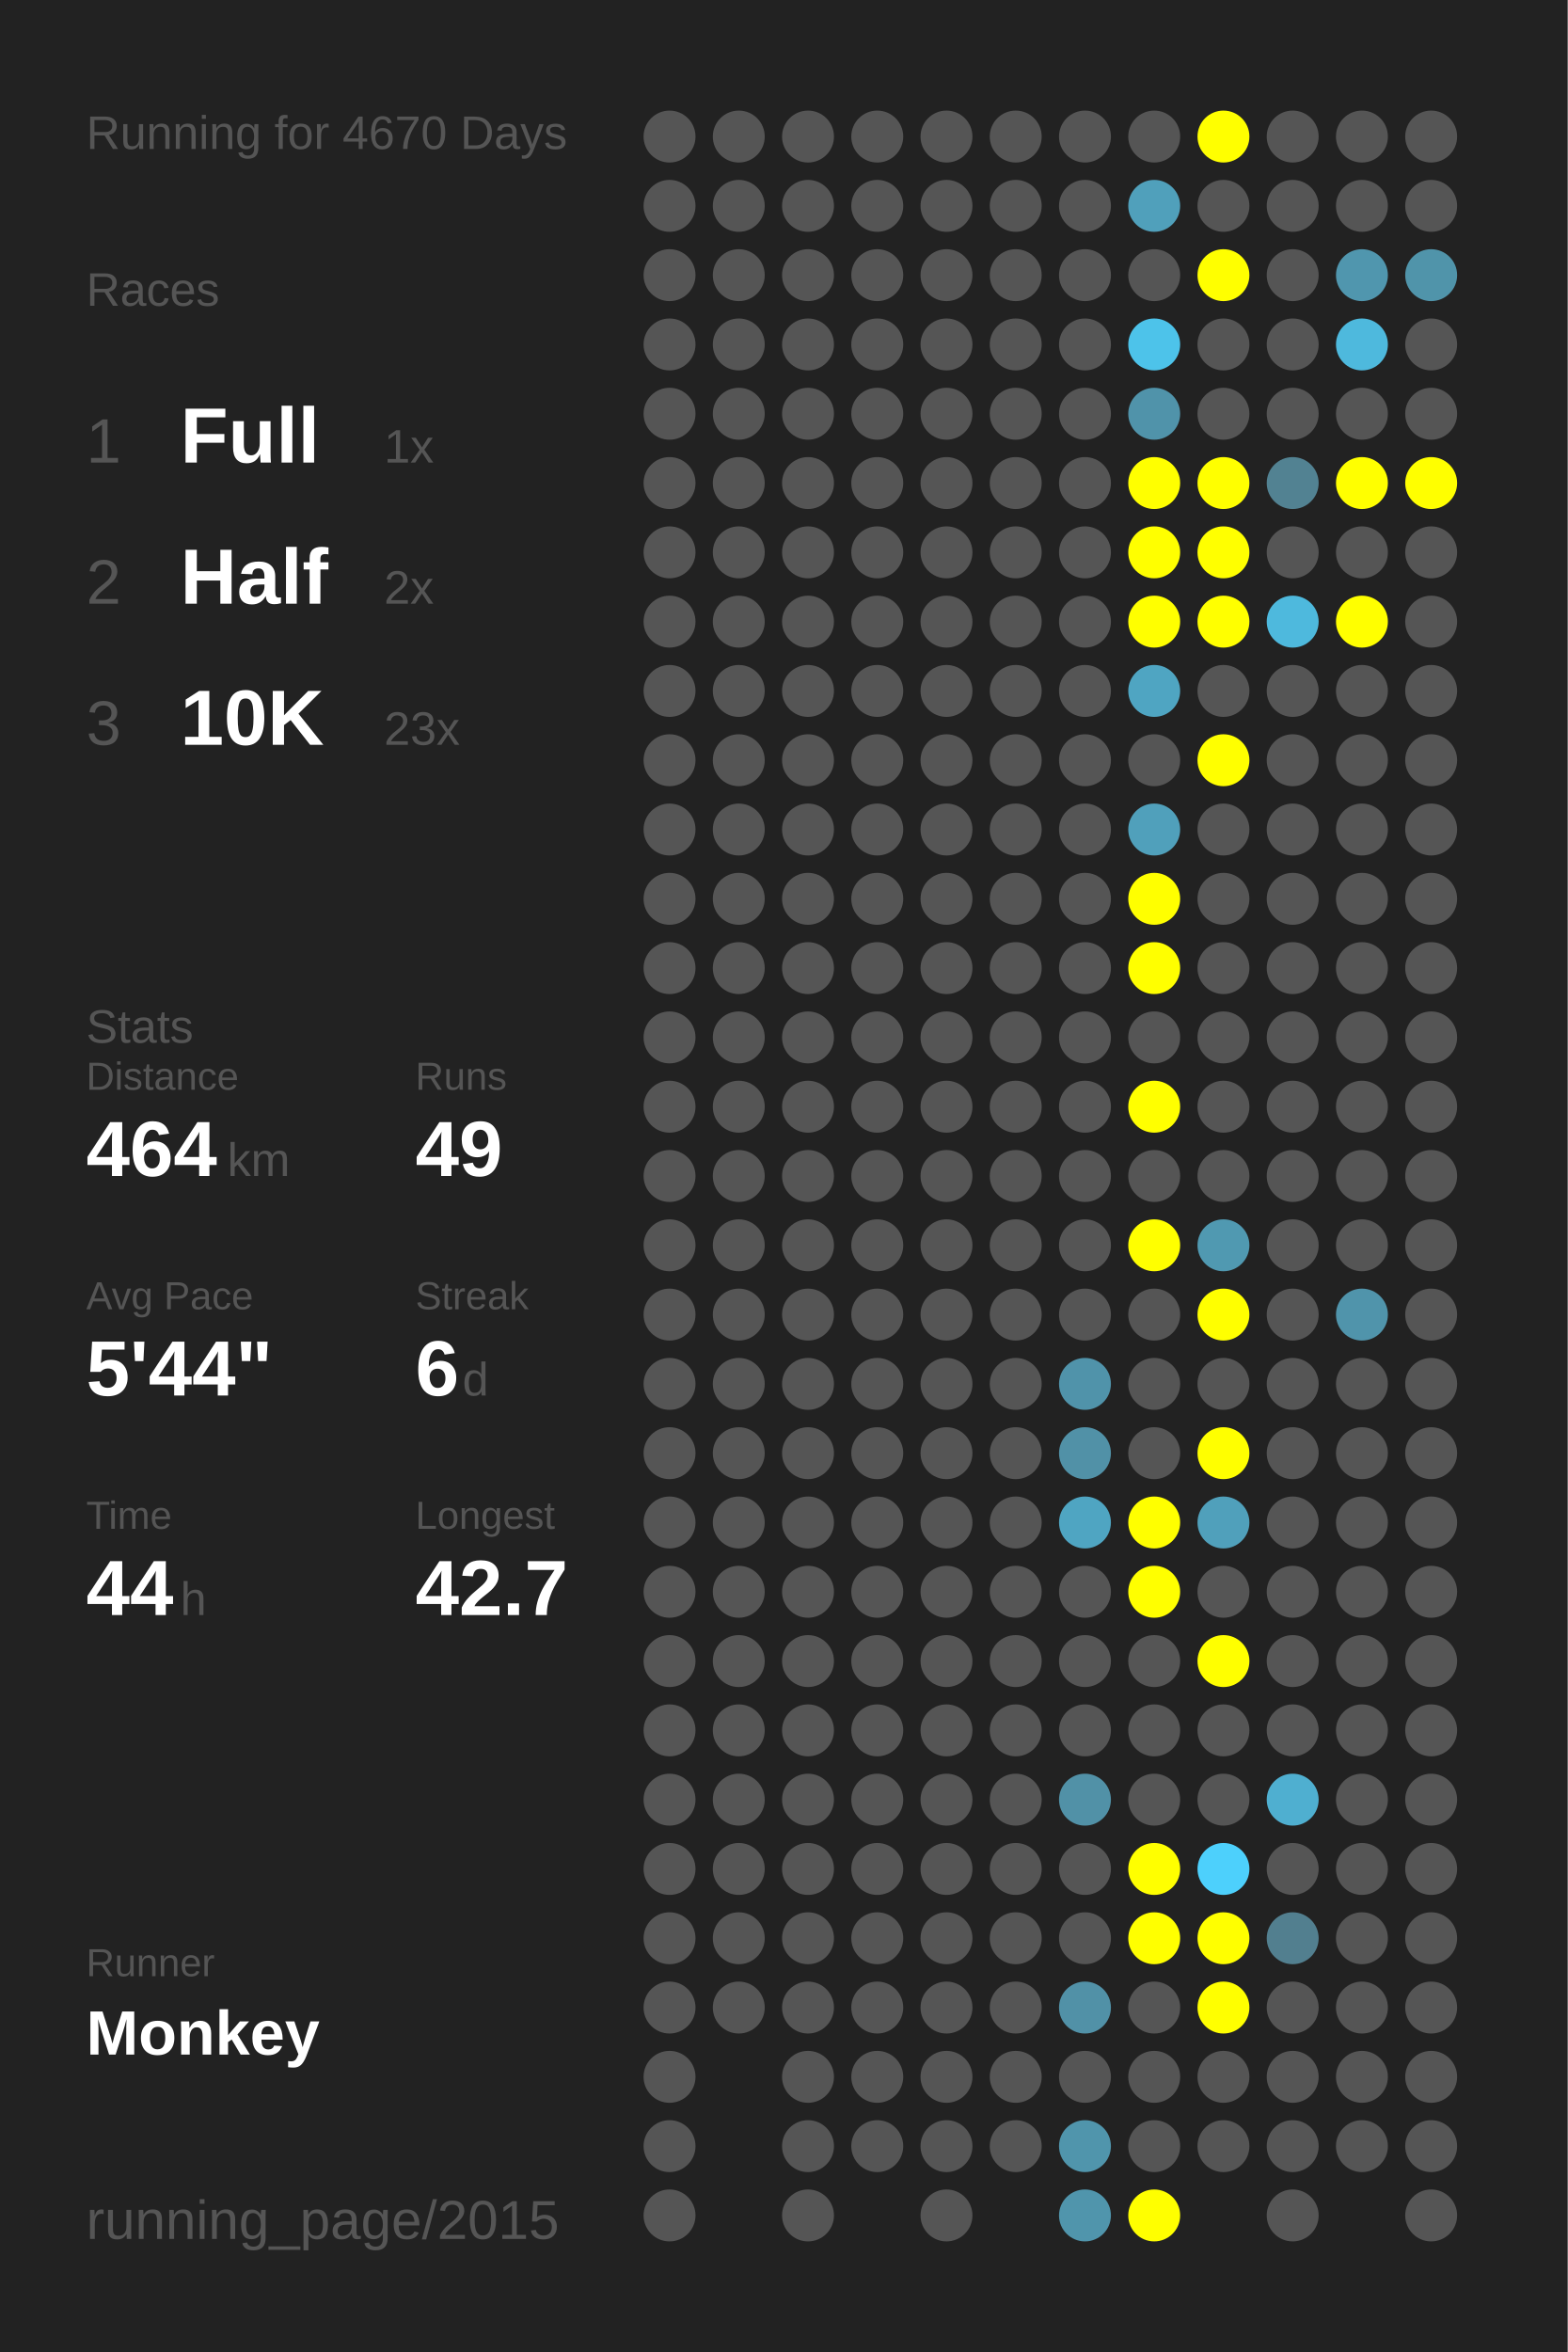
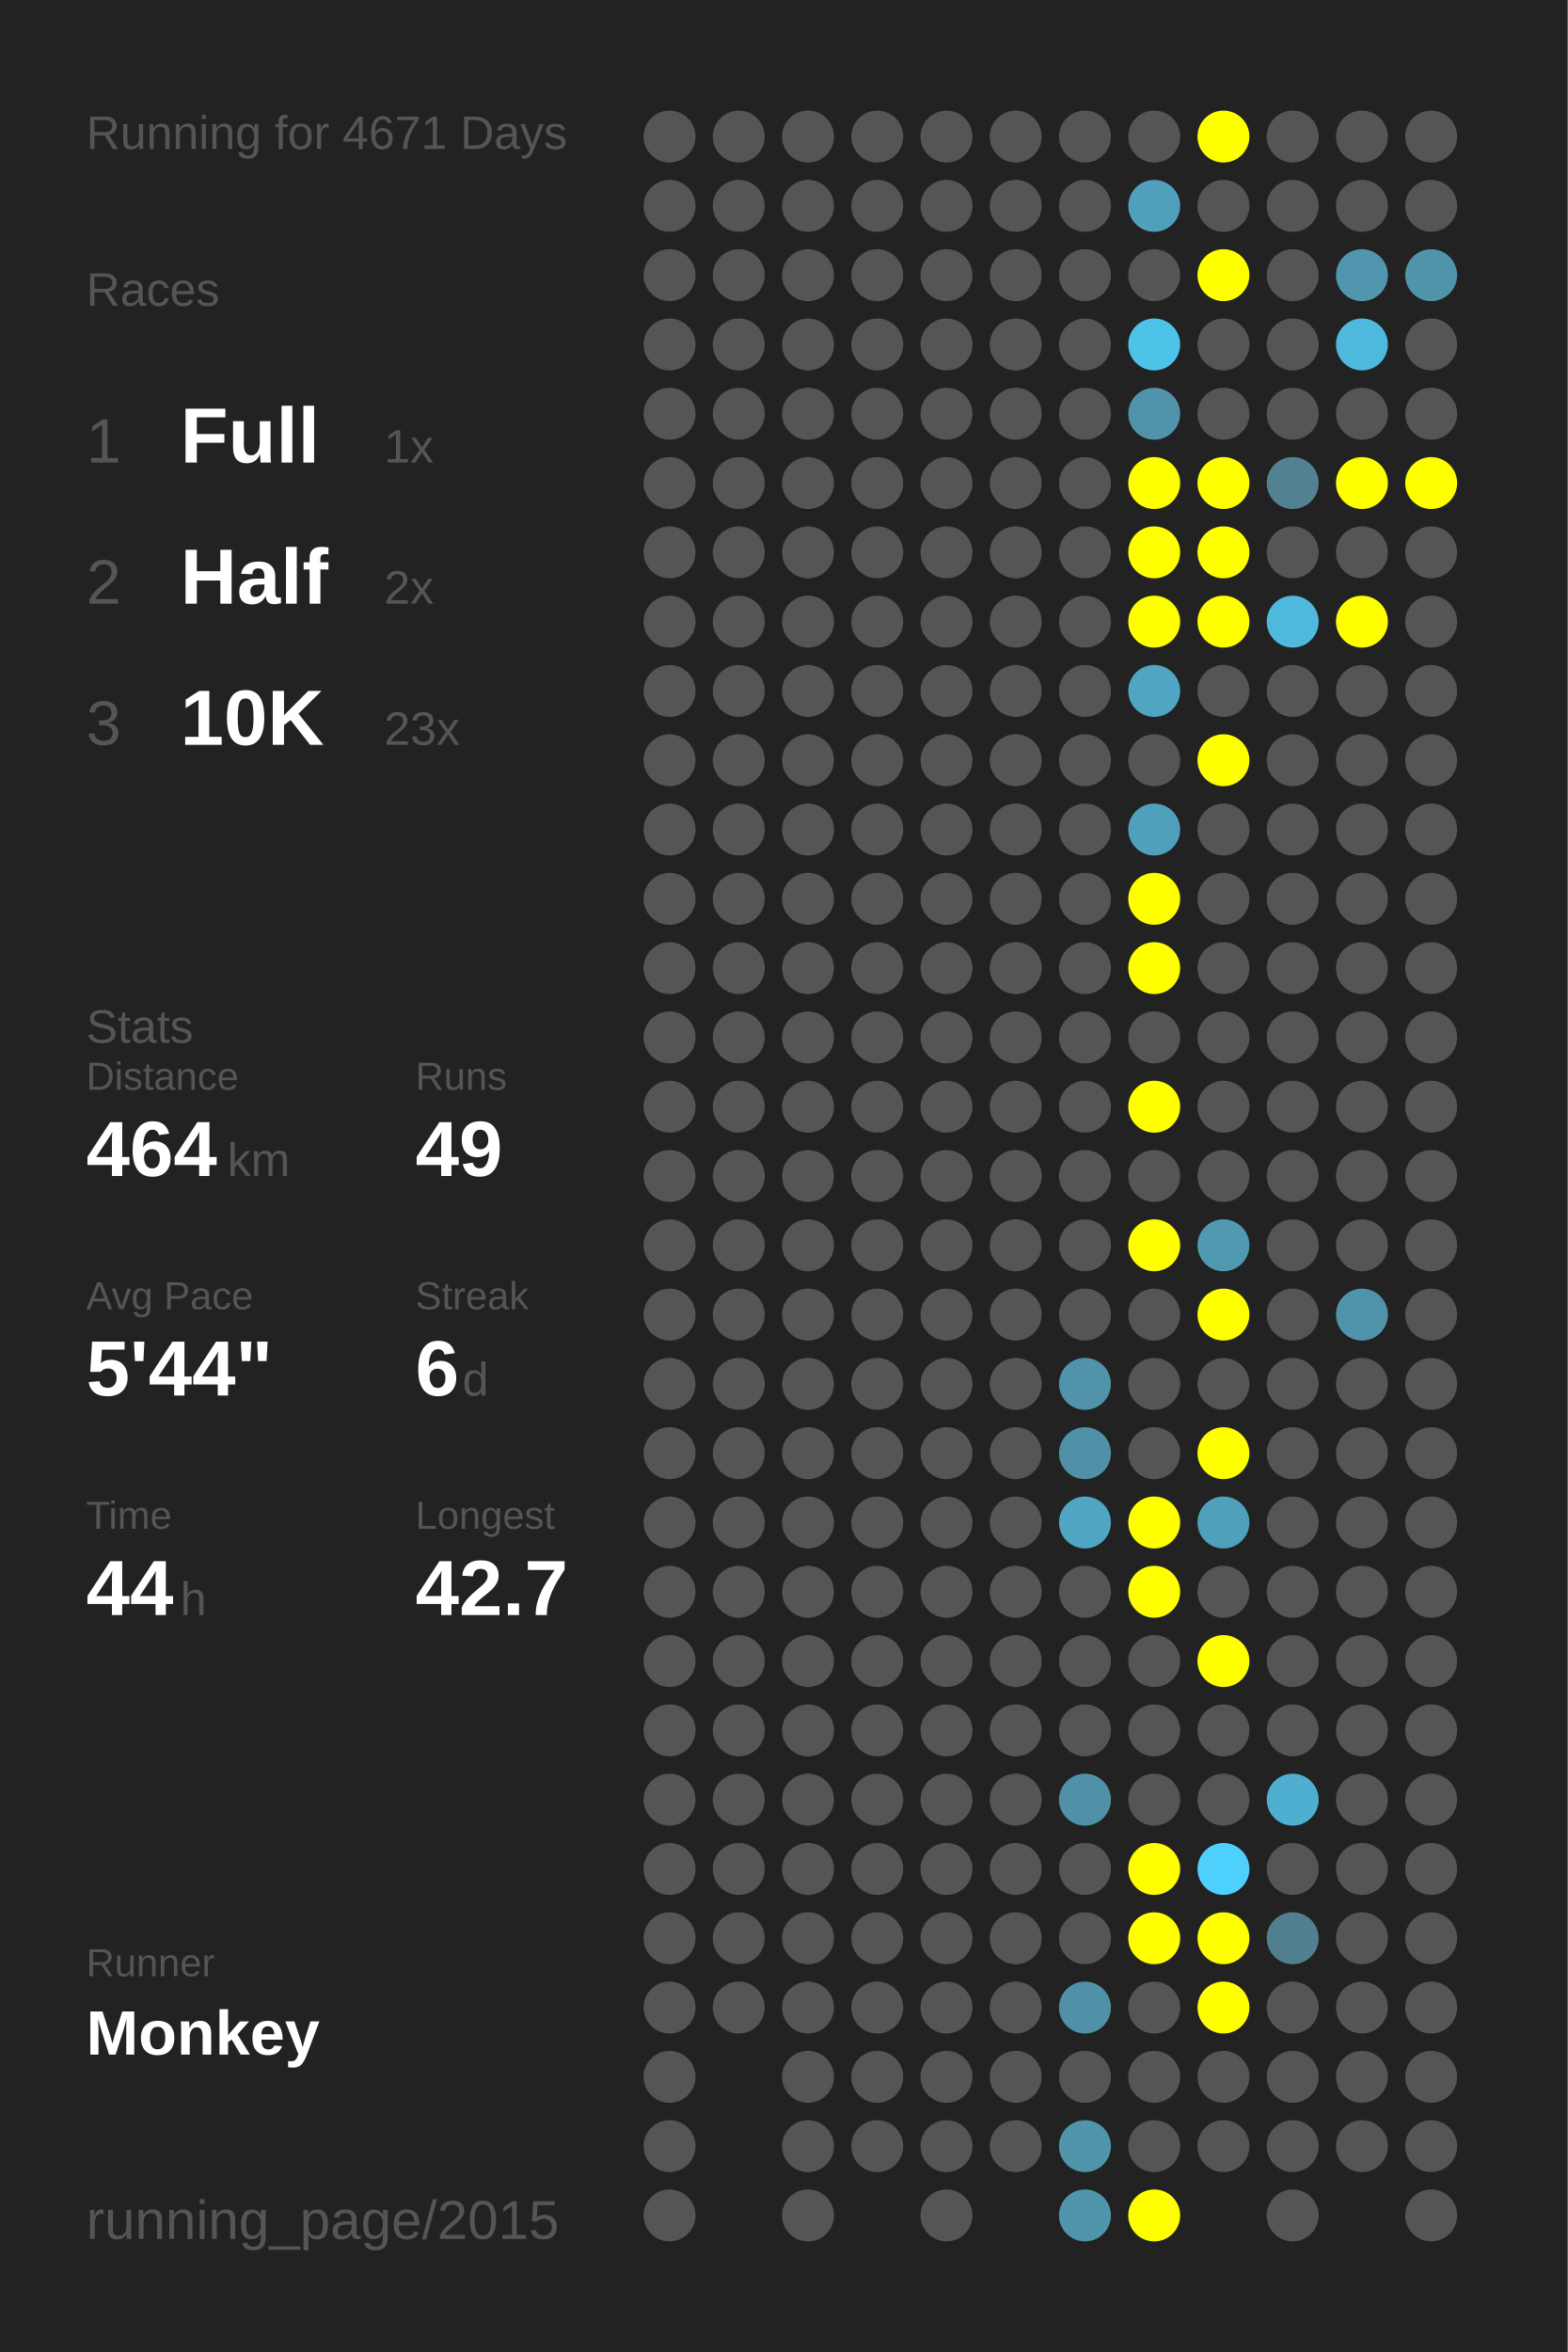
<svg xmlns="http://www.w3.org/2000/svg" baseProfile="full" height="300mm" version="1.1" viewBox="0,0,200,300" width="200mm">
  <defs />
  <rect fill="#222222" height="300" width="200" x="0" y="0" />
-   <text fill="#555555" style="font-size:6px; font-family:Arial;" x="11" y="19">Running for 4670 Days</text>
+   <text fill="#555555" style="font-size:6px; font-family:Arial;" x="11" y="19">Running for 4671 Days</text>
  <text fill="#555555" style="font-size:6px; font-family:Arial;" x="11" y="39">Races</text>
  <text fill="#555555" style="font-size:8px; font-family:Arial;" x="11" y="59">1</text>
  <text fill="#FFFFFF" style="font-size:10px; font-family:Arial; font-weight:bold;" x="23" y="59">Full</text>
  <text fill="#555555" style="font-size:6px; font-family:Arial;" x="49" y="59">1x</text>
  <text fill="#555555" style="font-size:8px; font-family:Arial;" x="11" y="77">2</text>
  <text fill="#FFFFFF" style="font-size:10px; font-family:Arial; font-weight:bold;" x="23" y="77">Half</text>
  <text fill="#555555" style="font-size:6px; font-family:Arial;" x="49" y="77">2x</text>
  <text fill="#555555" style="font-size:8px; font-family:Arial;" x="11" y="95">3</text>
  <text fill="#FFFFFF" style="font-size:10px; font-family:Arial; font-weight:bold;" x="23" y="95">10K</text>
  <text fill="#555555" style="font-size:6px; font-family:Arial;" x="49" y="95">23x</text>
  <text fill="#555555" style="font-size:6px; font-family:Arial;" x="11" y="133">Stats</text>
  <text fill="#555555" style="font-size:5px; font-family:Arial;" x="11" y="139">Distance</text>
  <text fill="#FFFFFF" style="font-size:10px; font-family:Arial; font-weight:bold;" x="11" y="150">464</text>
  <text fill="#555555" style="font-size:6px; font-family:Arial;" x="29" y="150">km</text>
  <text fill="#555555" style="font-size:5px; font-family:Arial;" x="53" y="139">Runs</text>
  <text fill="#FFFFFF" style="font-size:10px; font-family:Arial; font-weight:bold;" x="53" y="150">49</text>
  <text fill="#555555" style="font-size:5px; font-family:Arial;" x="11" y="167">Avg Pace</text>
  <text fill="#FFFFFF" style="font-size:10px; font-family:Arial; font-weight:bold;" x="11" y="178">5'44"</text>
  <text fill="#555555" style="font-size:5px; font-family:Arial;" x="53" y="167">Streak</text>
  <text fill="#FFFFFF" style="font-size:10px; font-family:Arial; font-weight:bold;" x="53" y="178">6</text>
  <text fill="#555555" style="font-size:6px; font-family:Arial;" x="59" y="178">d</text>
  <text fill="#555555" style="font-size:5px; font-family:Arial;" x="11" y="195">Time</text>
  <text fill="#FFFFFF" style="font-size:10px; font-family:Arial; font-weight:bold;" x="11" y="206">44</text>
  <text fill="#555555" style="font-size:6px; font-family:Arial;" x="23" y="206">h</text>
  <text fill="#555555" style="font-size:5px; font-family:Arial;" x="53" y="195">Longest</text>
  <text fill="#FFFFFF" style="font-size:10px; font-family:Arial; font-weight:bold;" x="53" y="206">42.7</text>
  <text fill="#555555" style="font-size:5px; font-family:Arial;" x="11" y="252.065">Runner</text>
  <text fill="#FFFFFF" style="font-size:8px; font-family:Arial; font-weight:bold;" x="11" y="262.065">Monkey</text>
  <text fill="#555555" style="font-size:7px; font-family:Arial;" x="11" y="285.581">running_page/2015</text>
  <circle cx="85.417" cy="17.419" fill="#555555" r="3.312" />
  <circle cx="85.417" cy="26.258" fill="#555555" r="3.312" />
  <circle cx="85.417" cy="35.097" fill="#555555" r="3.312" />
  <circle cx="85.417" cy="43.935" fill="#555555" r="3.312" />
  <circle cx="85.417" cy="52.774" fill="#555555" r="3.312" />
  <circle cx="85.417" cy="61.613" fill="#555555" r="3.312" />
  <circle cx="85.417" cy="70.452" fill="#555555" r="3.312" />
  <circle cx="85.417" cy="79.29" fill="#555555" r="3.312" />
  <circle cx="85.417" cy="88.129" fill="#555555" r="3.312" />
  <circle cx="85.417" cy="96.968" fill="#555555" r="3.312" />
  <circle cx="85.417" cy="105.806" fill="#555555" r="3.312" />
  <circle cx="85.417" cy="114.645" fill="#555555" r="3.312" />
  <circle cx="85.417" cy="123.484" fill="#555555" r="3.312" />
  <circle cx="85.417" cy="132.323" fill="#555555" r="3.312" />
  <circle cx="85.417" cy="141.161" fill="#555555" r="3.312" />
  <circle cx="85.417" cy="150" fill="#555555" r="3.312" />
  <circle cx="85.417" cy="158.839" fill="#555555" r="3.312" />
  <circle cx="85.417" cy="167.677" fill="#555555" r="3.312" />
  <circle cx="85.417" cy="176.516" fill="#555555" r="3.312" />
  <circle cx="85.417" cy="185.355" fill="#555555" r="3.312" />
  <circle cx="85.417" cy="194.194" fill="#555555" r="3.312" />
  <circle cx="85.417" cy="203.032" fill="#555555" r="3.312" />
  <circle cx="85.417" cy="211.871" fill="#555555" r="3.312" />
  <circle cx="85.417" cy="220.71" fill="#555555" r="3.312" />
  <circle cx="85.417" cy="229.548" fill="#555555" r="3.312" />
  <circle cx="85.417" cy="238.387" fill="#555555" r="3.312" />
  <circle cx="85.417" cy="247.226" fill="#555555" r="3.312" />
  <circle cx="85.417" cy="256.065" fill="#555555" r="3.312" />
  <circle cx="85.417" cy="264.903" fill="#555555" r="3.312" />
  <circle cx="85.417" cy="273.742" fill="#555555" r="3.312" />
  <circle cx="85.417" cy="282.581" fill="#555555" r="3.312" />
  <circle cx="94.25" cy="17.419" fill="#555555" r="3.312" />
  <circle cx="94.25" cy="26.258" fill="#555555" r="3.312" />
  <circle cx="94.25" cy="35.097" fill="#555555" r="3.312" />
  <circle cx="94.25" cy="43.935" fill="#555555" r="3.312" />
  <circle cx="94.25" cy="52.774" fill="#555555" r="3.312" />
  <circle cx="94.25" cy="61.613" fill="#555555" r="3.312" />
  <circle cx="94.25" cy="70.452" fill="#555555" r="3.312" />
  <circle cx="94.25" cy="79.29" fill="#555555" r="3.312" />
  <circle cx="94.25" cy="88.129" fill="#555555" r="3.312" />
  <circle cx="94.25" cy="96.968" fill="#555555" r="3.312" />
  <circle cx="94.25" cy="105.806" fill="#555555" r="3.312" />
  <circle cx="94.25" cy="114.645" fill="#555555" r="3.312" />
  <circle cx="94.25" cy="123.484" fill="#555555" r="3.312" />
  <circle cx="94.25" cy="132.323" fill="#555555" r="3.312" />
  <circle cx="94.25" cy="141.161" fill="#555555" r="3.312" />
  <circle cx="94.25" cy="150" fill="#555555" r="3.312" />
  <circle cx="94.25" cy="158.839" fill="#555555" r="3.312" />
  <circle cx="94.25" cy="167.677" fill="#555555" r="3.312" />
  <circle cx="94.25" cy="176.516" fill="#555555" r="3.312" />
  <circle cx="94.25" cy="185.355" fill="#555555" r="3.312" />
  <circle cx="94.25" cy="194.194" fill="#555555" r="3.312" />
  <circle cx="94.25" cy="203.032" fill="#555555" r="3.312" />
  <circle cx="94.25" cy="211.871" fill="#555555" r="3.312" />
  <circle cx="94.25" cy="220.71" fill="#555555" r="3.312" />
  <circle cx="94.25" cy="229.548" fill="#555555" r="3.312" />
  <circle cx="94.25" cy="238.387" fill="#555555" r="3.312" />
  <circle cx="94.25" cy="247.226" fill="#555555" r="3.312" />
  <circle cx="94.25" cy="256.065" fill="#555555" r="3.312" />
  <circle cx="103.083" cy="17.419" fill="#555555" r="3.312" />
  <circle cx="103.083" cy="26.258" fill="#555555" r="3.312" />
  <circle cx="103.083" cy="35.097" fill="#555555" r="3.312" />
  <circle cx="103.083" cy="43.935" fill="#555555" r="3.312" />
  <circle cx="103.083" cy="52.774" fill="#555555" r="3.312" />
  <circle cx="103.083" cy="61.613" fill="#555555" r="3.312" />
  <circle cx="103.083" cy="70.452" fill="#555555" r="3.312" />
  <circle cx="103.083" cy="79.29" fill="#555555" r="3.312" />
  <circle cx="103.083" cy="88.129" fill="#555555" r="3.312" />
  <circle cx="103.083" cy="96.968" fill="#555555" r="3.312" />
  <circle cx="103.083" cy="105.806" fill="#555555" r="3.312" />
  <circle cx="103.083" cy="114.645" fill="#555555" r="3.312" />
  <circle cx="103.083" cy="123.484" fill="#555555" r="3.312" />
  <circle cx="103.083" cy="132.323" fill="#555555" r="3.312" />
  <circle cx="103.083" cy="141.161" fill="#555555" r="3.312" />
  <circle cx="103.083" cy="150" fill="#555555" r="3.312" />
  <circle cx="103.083" cy="158.839" fill="#555555" r="3.312" />
  <circle cx="103.083" cy="167.677" fill="#555555" r="3.312" />
  <circle cx="103.083" cy="176.516" fill="#555555" r="3.312" />
  <circle cx="103.083" cy="185.355" fill="#555555" r="3.312" />
  <circle cx="103.083" cy="194.194" fill="#555555" r="3.312" />
  <circle cx="103.083" cy="203.032" fill="#555555" r="3.312" />
  <circle cx="103.083" cy="211.871" fill="#555555" r="3.312" />
  <circle cx="103.083" cy="220.71" fill="#555555" r="3.312" />
  <circle cx="103.083" cy="229.548" fill="#555555" r="3.312" />
  <circle cx="103.083" cy="238.387" fill="#555555" r="3.312" />
  <circle cx="103.083" cy="247.226" fill="#555555" r="3.312" />
  <circle cx="103.083" cy="256.065" fill="#555555" r="3.312" />
  <circle cx="103.083" cy="264.903" fill="#555555" r="3.312" />
  <circle cx="103.083" cy="273.742" fill="#555555" r="3.312" />
  <circle cx="103.083" cy="282.581" fill="#555555" r="3.312" />
  <circle cx="111.917" cy="17.419" fill="#555555" r="3.312" />
  <circle cx="111.917" cy="26.258" fill="#555555" r="3.312" />
  <circle cx="111.917" cy="35.097" fill="#555555" r="3.312" />
  <circle cx="111.917" cy="43.935" fill="#555555" r="3.312" />
  <circle cx="111.917" cy="52.774" fill="#555555" r="3.312" />
  <circle cx="111.917" cy="61.613" fill="#555555" r="3.312" />
  <circle cx="111.917" cy="70.452" fill="#555555" r="3.312" />
  <circle cx="111.917" cy="79.29" fill="#555555" r="3.312" />
  <circle cx="111.917" cy="88.129" fill="#555555" r="3.312" />
  <circle cx="111.917" cy="96.968" fill="#555555" r="3.312" />
  <circle cx="111.917" cy="105.806" fill="#555555" r="3.312" />
  <circle cx="111.917" cy="114.645" fill="#555555" r="3.312" />
  <circle cx="111.917" cy="123.484" fill="#555555" r="3.312" />
  <circle cx="111.917" cy="132.323" fill="#555555" r="3.312" />
  <circle cx="111.917" cy="141.161" fill="#555555" r="3.312" />
  <circle cx="111.917" cy="150" fill="#555555" r="3.312" />
  <circle cx="111.917" cy="158.839" fill="#555555" r="3.312" />
  <circle cx="111.917" cy="167.677" fill="#555555" r="3.312" />
  <circle cx="111.917" cy="176.516" fill="#555555" r="3.312" />
  <circle cx="111.917" cy="185.355" fill="#555555" r="3.312" />
  <circle cx="111.917" cy="194.194" fill="#555555" r="3.312" />
  <circle cx="111.917" cy="203.032" fill="#555555" r="3.312" />
  <circle cx="111.917" cy="211.871" fill="#555555" r="3.312" />
  <circle cx="111.917" cy="220.71" fill="#555555" r="3.312" />
  <circle cx="111.917" cy="229.548" fill="#555555" r="3.312" />
  <circle cx="111.917" cy="238.387" fill="#555555" r="3.312" />
  <circle cx="111.917" cy="247.226" fill="#555555" r="3.312" />
  <circle cx="111.917" cy="256.065" fill="#555555" r="3.312" />
  <circle cx="111.917" cy="264.903" fill="#555555" r="3.312" />
  <circle cx="111.917" cy="273.742" fill="#555555" r="3.312" />
  <circle cx="120.75" cy="17.419" fill="#555555" r="3.312" />
  <circle cx="120.75" cy="26.258" fill="#555555" r="3.312" />
  <circle cx="120.75" cy="35.097" fill="#555555" r="3.312" />
  <circle cx="120.75" cy="43.935" fill="#555555" r="3.312" />
  <circle cx="120.75" cy="52.774" fill="#555555" r="3.312" />
  <circle cx="120.75" cy="61.613" fill="#555555" r="3.312" />
  <circle cx="120.75" cy="70.452" fill="#555555" r="3.312" />
  <circle cx="120.75" cy="79.29" fill="#555555" r="3.312" />
  <circle cx="120.75" cy="88.129" fill="#555555" r="3.312" />
  <circle cx="120.75" cy="96.968" fill="#555555" r="3.312" />
  <circle cx="120.75" cy="105.806" fill="#555555" r="3.312" />
  <circle cx="120.75" cy="114.645" fill="#555555" r="3.312" />
  <circle cx="120.75" cy="123.484" fill="#555555" r="3.312" />
  <circle cx="120.75" cy="132.323" fill="#555555" r="3.312" />
  <circle cx="120.75" cy="141.161" fill="#555555" r="3.312" />
  <circle cx="120.75" cy="150" fill="#555555" r="3.312" />
  <circle cx="120.75" cy="158.839" fill="#555555" r="3.312" />
  <circle cx="120.75" cy="167.677" fill="#555555" r="3.312" />
  <circle cx="120.75" cy="176.516" fill="#555555" r="3.312" />
  <circle cx="120.75" cy="185.355" fill="#555555" r="3.312" />
  <circle cx="120.75" cy="194.194" fill="#555555" r="3.312" />
  <circle cx="120.75" cy="203.032" fill="#555555" r="3.312" />
  <circle cx="120.75" cy="211.871" fill="#555555" r="3.312" />
  <circle cx="120.75" cy="220.71" fill="#555555" r="3.312" />
  <circle cx="120.75" cy="229.548" fill="#555555" r="3.312" />
  <circle cx="120.75" cy="238.387" fill="#555555" r="3.312" />
  <circle cx="120.75" cy="247.226" fill="#555555" r="3.312" />
  <circle cx="120.75" cy="256.065" fill="#555555" r="3.312" />
  <circle cx="120.75" cy="264.903" fill="#555555" r="3.312" />
  <circle cx="120.75" cy="273.742" fill="#555555" r="3.312" />
  <circle cx="120.75" cy="282.581" fill="#555555" r="3.312" />
  <circle cx="129.583" cy="17.419" fill="#555555" r="3.312" />
  <circle cx="129.583" cy="26.258" fill="#555555" r="3.312" />
  <circle cx="129.583" cy="35.097" fill="#555555" r="3.312" />
  <circle cx="129.583" cy="43.935" fill="#555555" r="3.312" />
  <circle cx="129.583" cy="52.774" fill="#555555" r="3.312" />
  <circle cx="129.583" cy="61.613" fill="#555555" r="3.312" />
  <circle cx="129.583" cy="70.452" fill="#555555" r="3.312" />
  <circle cx="129.583" cy="79.29" fill="#555555" r="3.312" />
  <circle cx="129.583" cy="88.129" fill="#555555" r="3.312" />
  <circle cx="129.583" cy="96.968" fill="#555555" r="3.312" />
  <circle cx="129.583" cy="105.806" fill="#555555" r="3.312" />
  <circle cx="129.583" cy="114.645" fill="#555555" r="3.312" />
  <circle cx="129.583" cy="123.484" fill="#555555" r="3.312" />
  <circle cx="129.583" cy="132.323" fill="#555555" r="3.312" />
  <circle cx="129.583" cy="141.161" fill="#555555" r="3.312" />
  <circle cx="129.583" cy="150" fill="#555555" r="3.312" />
  <circle cx="129.583" cy="158.839" fill="#555555" r="3.312" />
  <circle cx="129.583" cy="167.677" fill="#555555" r="3.312" />
  <circle cx="129.583" cy="176.516" fill="#555555" r="3.312" />
  <circle cx="129.583" cy="185.355" fill="#555555" r="3.312" />
  <circle cx="129.583" cy="194.194" fill="#555555" r="3.312" />
  <circle cx="129.583" cy="203.032" fill="#555555" r="3.312" />
  <circle cx="129.583" cy="211.871" fill="#555555" r="3.312" />
  <circle cx="129.583" cy="220.71" fill="#555555" r="3.312" />
  <circle cx="129.583" cy="229.548" fill="#555555" r="3.312" />
  <circle cx="129.583" cy="238.387" fill="#555555" r="3.312" />
  <circle cx="129.583" cy="247.226" fill="#555555" r="3.312" />
  <circle cx="129.583" cy="256.065" fill="#555555" r="3.312" />
  <circle cx="129.583" cy="264.903" fill="#555555" r="3.312" />
  <circle cx="129.583" cy="273.742" fill="#555555" r="3.312" />
  <circle cx="138.417" cy="17.419" fill="#555555" r="3.312" />
  <circle cx="138.417" cy="26.258" fill="#555555" r="3.312" />
  <circle cx="138.417" cy="35.097" fill="#555555" r="3.312" />
  <circle cx="138.417" cy="43.935" fill="#555555" r="3.312" />
  <circle cx="138.417" cy="52.774" fill="#555555" r="3.312" />
  <circle cx="138.417" cy="61.613" fill="#555555" r="3.312" />
  <circle cx="138.417" cy="70.452" fill="#555555" r="3.312" />
  <circle cx="138.417" cy="79.29" fill="#555555" r="3.312" />
  <circle cx="138.417" cy="88.129" fill="#555555" r="3.312" />
  <circle cx="138.417" cy="96.968" fill="#555555" r="3.312" />
  <circle cx="138.417" cy="105.806" fill="#555555" r="3.312" />
  <circle cx="138.417" cy="114.645" fill="#555555" r="3.312" />
  <circle cx="138.417" cy="123.484" fill="#555555" r="3.312" />
  <circle cx="138.417" cy="132.323" fill="#555555" r="3.312" />
  <circle cx="138.417" cy="141.161" fill="#555555" r="3.312" />
  <circle cx="138.417" cy="150" fill="#555555" r="3.312" />
  <circle cx="138.417" cy="158.839" fill="#555555" r="3.312" />
  <circle cx="138.417" cy="167.677" fill="#555555" r="3.312" />
  <circle cx="138.417" cy="176.516" fill="#5093aa" r="3.312" />
  <circle cx="138.417" cy="185.355" fill="#5191a7" r="3.312" />
  <circle cx="138.417" cy="194.194" fill="#4fa5c2" r="3.312" />
  <circle cx="138.417" cy="203.032" fill="#555555" r="3.312" />
  <circle cx="138.417" cy="211.871" fill="#555555" r="3.312" />
  <circle cx="138.417" cy="220.71" fill="#555555" r="3.312" />
  <circle cx="138.417" cy="229.548" fill="#5191a7" r="3.312" />
  <circle cx="138.417" cy="238.387" fill="#555555" r="3.312" />
  <circle cx="138.417" cy="247.226" fill="#555555" r="3.312" />
  <circle cx="138.417" cy="256.065" fill="#5191a7" r="3.312" />
  <circle cx="138.417" cy="264.903" fill="#555555" r="3.312" />
  <circle cx="138.417" cy="273.742" fill="#5095ac" r="3.312" />
  <circle cx="138.417" cy="282.581" fill="#5095ac" r="3.312" />
  <circle cx="147.25" cy="17.419" fill="#555555" r="3.312" />
  <circle cx="147.25" cy="26.258" fill="#50a0bb" r="3.312" />
  <circle cx="147.25" cy="35.097" fill="#555555" r="3.312" />
  <circle cx="147.25" cy="43.935" fill="#4dc3ea" r="3.312" />
  <circle cx="147.25" cy="52.774" fill="#5093aa" r="3.312" />
  <circle cx="147.25" cy="61.613" fill="#FFFF00" r="3.312" />
  <circle cx="147.25" cy="70.452" fill="#FFFF00" r="3.312" />
  <circle cx="147.25" cy="79.29" fill="#FFFF00" r="3.312" />
  <circle cx="147.25" cy="88.129" fill="#4fa5c2" r="3.312" />
  <circle cx="147.25" cy="96.968" fill="#555555" r="3.312" />
  <circle cx="147.25" cy="105.806" fill="#50a0bb" r="3.312" />
  <circle cx="147.25" cy="114.645" fill="#FFFF00" r="3.312" />
  <circle cx="147.25" cy="123.484" fill="#FFFF00" r="3.312" />
  <circle cx="147.25" cy="132.323" fill="#555555" r="3.312" />
  <circle cx="147.25" cy="141.161" fill="#FFFF00" r="3.312" />
  <circle cx="147.25" cy="150" fill="#555555" r="3.312" />
  <circle cx="147.25" cy="158.839" fill="#FFFF00" r="3.312" />
  <circle cx="147.25" cy="167.677" fill="#555555" r="3.312" />
  <circle cx="147.25" cy="176.516" fill="#555555" r="3.312" />
  <circle cx="147.25" cy="185.355" fill="#555555" r="3.312" />
  <circle cx="147.25" cy="194.194" fill="#FFFF00" r="3.312" />
  <circle cx="147.25" cy="203.032" fill="#FFFF00" r="3.312" />
  <circle cx="147.25" cy="211.871" fill="#555555" r="3.312" />
  <circle cx="147.25" cy="220.71" fill="#555555" r="3.312" />
  <circle cx="147.25" cy="229.548" fill="#555555" r="3.312" />
  <circle cx="147.25" cy="238.387" fill="#FFFF00" r="3.312" />
  <circle cx="147.25" cy="247.226" fill="#FFFF00" r="3.312" />
  <circle cx="147.25" cy="256.065" fill="#555555" r="3.312" />
  <circle cx="147.25" cy="264.903" fill="#555555" r="3.312" />
  <circle cx="147.25" cy="273.742" fill="#555555" r="3.312" />
  <circle cx="147.25" cy="282.581" fill="#FFFF00" r="3.312" />
  <circle cx="156.083" cy="17.419" fill="#FFFF00" r="3.312" />
  <circle cx="156.083" cy="26.258" fill="#555555" r="3.312" />
  <circle cx="156.083" cy="35.097" fill="#FFFF00" r="3.312" />
  <circle cx="156.083" cy="43.935" fill="#555555" r="3.312" />
  <circle cx="156.083" cy="52.774" fill="#555555" r="3.312" />
  <circle cx="156.083" cy="61.613" fill="#FFFF00" r="3.312" />
  <circle cx="156.083" cy="70.452" fill="#FFFF00" r="3.312" />
  <circle cx="156.083" cy="79.29" fill="#FFFF00" r="3.312" />
  <circle cx="156.083" cy="88.129" fill="#555555" r="3.312" />
  <circle cx="156.083" cy="96.968" fill="#FFFF00" r="3.312" />
  <circle cx="156.083" cy="105.806" fill="#555555" r="3.312" />
  <circle cx="156.083" cy="114.645" fill="#555555" r="3.312" />
  <circle cx="156.083" cy="123.484" fill="#555555" r="3.312" />
  <circle cx="156.083" cy="132.323" fill="#555555" r="3.312" />
  <circle cx="156.083" cy="141.161" fill="#555555" r="3.312" />
  <circle cx="156.083" cy="150" fill="#555555" r="3.312" />
  <circle cx="156.083" cy="158.839" fill="#5099b1" r="3.312" />
  <circle cx="156.083" cy="167.677" fill="#FFFF00" r="3.312" />
  <circle cx="156.083" cy="176.516" fill="#555555" r="3.312" />
  <circle cx="156.083" cy="185.355" fill="#FFFF00" r="3.312" />
  <circle cx="156.083" cy="194.194" fill="#50a0bb" r="3.312" />
  <circle cx="156.083" cy="203.032" fill="#555555" r="3.312" />
  <circle cx="156.083" cy="211.871" fill="#FFFF00" r="3.312" />
  <circle cx="156.083" cy="220.71" fill="#555555" r="3.312" />
  <circle cx="156.083" cy="229.548" fill="#555555" r="3.312" />
  <circle cx="156.083" cy="238.387" fill="#4dd0fc" r="3.312" />
  <circle cx="156.083" cy="247.226" fill="#FFFF00" r="3.312" />
  <circle cx="156.083" cy="256.065" fill="#FFFF00" r="3.312" />
  <circle cx="156.083" cy="264.903" fill="#555555" r="3.312" />
  <circle cx="156.083" cy="273.742" fill="#555555" r="3.312" />
  <circle cx="164.917" cy="17.419" fill="#555555" r="3.312" />
  <circle cx="164.917" cy="26.258" fill="#555555" r="3.312" />
  <circle cx="164.917" cy="35.097" fill="#555555" r="3.312" />
  <circle cx="164.917" cy="43.935" fill="#555555" r="3.312" />
  <circle cx="164.917" cy="52.774" fill="#555555" r="3.312" />
  <circle cx="164.917" cy="61.613" fill="#528292" r="3.312" />
  <circle cx="164.917" cy="70.452" fill="#555555" r="3.312" />
  <circle cx="164.917" cy="79.29" fill="#4eb9dd" r="3.312" />
  <circle cx="164.917" cy="88.129" fill="#555555" r="3.312" />
  <circle cx="164.917" cy="96.968" fill="#555555" r="3.312" />
  <circle cx="164.917" cy="105.806" fill="#555555" r="3.312" />
  <circle cx="164.917" cy="114.645" fill="#555555" r="3.312" />
  <circle cx="164.917" cy="123.484" fill="#555555" r="3.312" />
  <circle cx="164.917" cy="132.323" fill="#555555" r="3.312" />
  <circle cx="164.917" cy="141.161" fill="#555555" r="3.312" />
  <circle cx="164.917" cy="150" fill="#555555" r="3.312" />
  <circle cx="164.917" cy="158.839" fill="#555555" r="3.312" />
  <circle cx="164.917" cy="167.677" fill="#555555" r="3.312" />
  <circle cx="164.917" cy="176.516" fill="#555555" r="3.312" />
  <circle cx="164.917" cy="185.355" fill="#555555" r="3.312" />
  <circle cx="164.917" cy="194.194" fill="#555555" r="3.312" />
  <circle cx="164.917" cy="203.032" fill="#555555" r="3.312" />
  <circle cx="164.917" cy="211.871" fill="#555555" r="3.312" />
  <circle cx="164.917" cy="220.71" fill="#555555" r="3.312" />
  <circle cx="164.917" cy="229.548" fill="#4fafd0" r="3.312" />
  <circle cx="164.917" cy="238.387" fill="#555555" r="3.312" />
  <circle cx="164.917" cy="247.226" fill="#527f8f" r="3.312" />
  <circle cx="164.917" cy="256.065" fill="#555555" r="3.312" />
  <circle cx="164.917" cy="264.903" fill="#555555" r="3.312" />
  <circle cx="164.917" cy="273.742" fill="#555555" r="3.312" />
  <circle cx="164.917" cy="282.581" fill="#555555" r="3.312" />
  <circle cx="173.75" cy="17.419" fill="#555555" r="3.312" />
  <circle cx="173.75" cy="26.258" fill="#555555" r="3.312" />
  <circle cx="173.75" cy="35.097" fill="#5096ae" r="3.312" />
  <circle cx="173.75" cy="43.935" fill="#4eb9dd" r="3.312" />
  <circle cx="173.75" cy="52.774" fill="#555555" r="3.312" />
  <circle cx="173.75" cy="61.613" fill="#FFFF00" r="3.312" />
  <circle cx="173.75" cy="70.452" fill="#555555" r="3.312" />
  <circle cx="173.75" cy="79.29" fill="#FFFF00" r="3.312" />
  <circle cx="173.75" cy="88.129" fill="#555555" r="3.312" />
  <circle cx="173.75" cy="96.968" fill="#555555" r="3.312" />
  <circle cx="173.75" cy="105.806" fill="#555555" r="3.312" />
  <circle cx="173.75" cy="114.645" fill="#555555" r="3.312" />
  <circle cx="173.75" cy="123.484" fill="#555555" r="3.312" />
  <circle cx="173.75" cy="132.323" fill="#555555" r="3.312" />
  <circle cx="173.75" cy="141.161" fill="#555555" r="3.312" />
  <circle cx="173.75" cy="150" fill="#555555" r="3.312" />
  <circle cx="173.75" cy="158.839" fill="#555555" r="3.312" />
  <circle cx="173.75" cy="167.677" fill="#5094ab" r="3.312" />
  <circle cx="173.75" cy="176.516" fill="#555555" r="3.312" />
  <circle cx="173.75" cy="185.355" fill="#555555" r="3.312" />
  <circle cx="173.75" cy="194.194" fill="#555555" r="3.312" />
  <circle cx="173.75" cy="203.032" fill="#555555" r="3.312" />
  <circle cx="173.75" cy="211.871" fill="#555555" r="3.312" />
  <circle cx="173.75" cy="220.71" fill="#555555" r="3.312" />
  <circle cx="173.75" cy="229.548" fill="#555555" r="3.312" />
  <circle cx="173.75" cy="238.387" fill="#555555" r="3.312" />
  <circle cx="173.75" cy="247.226" fill="#555555" r="3.312" />
  <circle cx="173.75" cy="256.065" fill="#555555" r="3.312" />
  <circle cx="173.75" cy="264.903" fill="#555555" r="3.312" />
  <circle cx="173.75" cy="273.742" fill="#555555" r="3.312" />
  <circle cx="182.583" cy="17.419" fill="#555555" r="3.312" />
  <circle cx="182.583" cy="26.258" fill="#555555" r="3.312" />
  <circle cx="182.583" cy="35.097" fill="#5094aa" r="3.312" />
  <circle cx="182.583" cy="43.935" fill="#555555" r="3.312" />
  <circle cx="182.583" cy="52.774" fill="#555555" r="3.312" />
  <circle cx="182.583" cy="61.613" fill="#FFFF00" r="3.312" />
  <circle cx="182.583" cy="70.452" fill="#555555" r="3.312" />
  <circle cx="182.583" cy="79.29" fill="#555555" r="3.312" />
  <circle cx="182.583" cy="88.129" fill="#555555" r="3.312" />
  <circle cx="182.583" cy="96.968" fill="#555555" r="3.312" />
  <circle cx="182.583" cy="105.806" fill="#555555" r="3.312" />
  <circle cx="182.583" cy="114.645" fill="#555555" r="3.312" />
  <circle cx="182.583" cy="123.484" fill="#555555" r="3.312" />
  <circle cx="182.583" cy="132.323" fill="#555555" r="3.312" />
  <circle cx="182.583" cy="141.161" fill="#555555" r="3.312" />
  <circle cx="182.583" cy="150" fill="#555555" r="3.312" />
  <circle cx="182.583" cy="158.839" fill="#555555" r="3.312" />
  <circle cx="182.583" cy="167.677" fill="#555555" r="3.312" />
  <circle cx="182.583" cy="176.516" fill="#555555" r="3.312" />
  <circle cx="182.583" cy="185.355" fill="#555555" r="3.312" />
  <circle cx="182.583" cy="194.194" fill="#555555" r="3.312" />
  <circle cx="182.583" cy="203.032" fill="#555555" r="3.312" />
  <circle cx="182.583" cy="211.871" fill="#555555" r="3.312" />
  <circle cx="182.583" cy="220.71" fill="#555555" r="3.312" />
  <circle cx="182.583" cy="229.548" fill="#555555" r="3.312" />
  <circle cx="182.583" cy="238.387" fill="#555555" r="3.312" />
  <circle cx="182.583" cy="247.226" fill="#555555" r="3.312" />
  <circle cx="182.583" cy="256.065" fill="#555555" r="3.312" />
  <circle cx="182.583" cy="264.903" fill="#555555" r="3.312" />
  <circle cx="182.583" cy="273.742" fill="#555555" r="3.312" />
  <circle cx="182.583" cy="282.581" fill="#555555" r="3.312" />
</svg>
